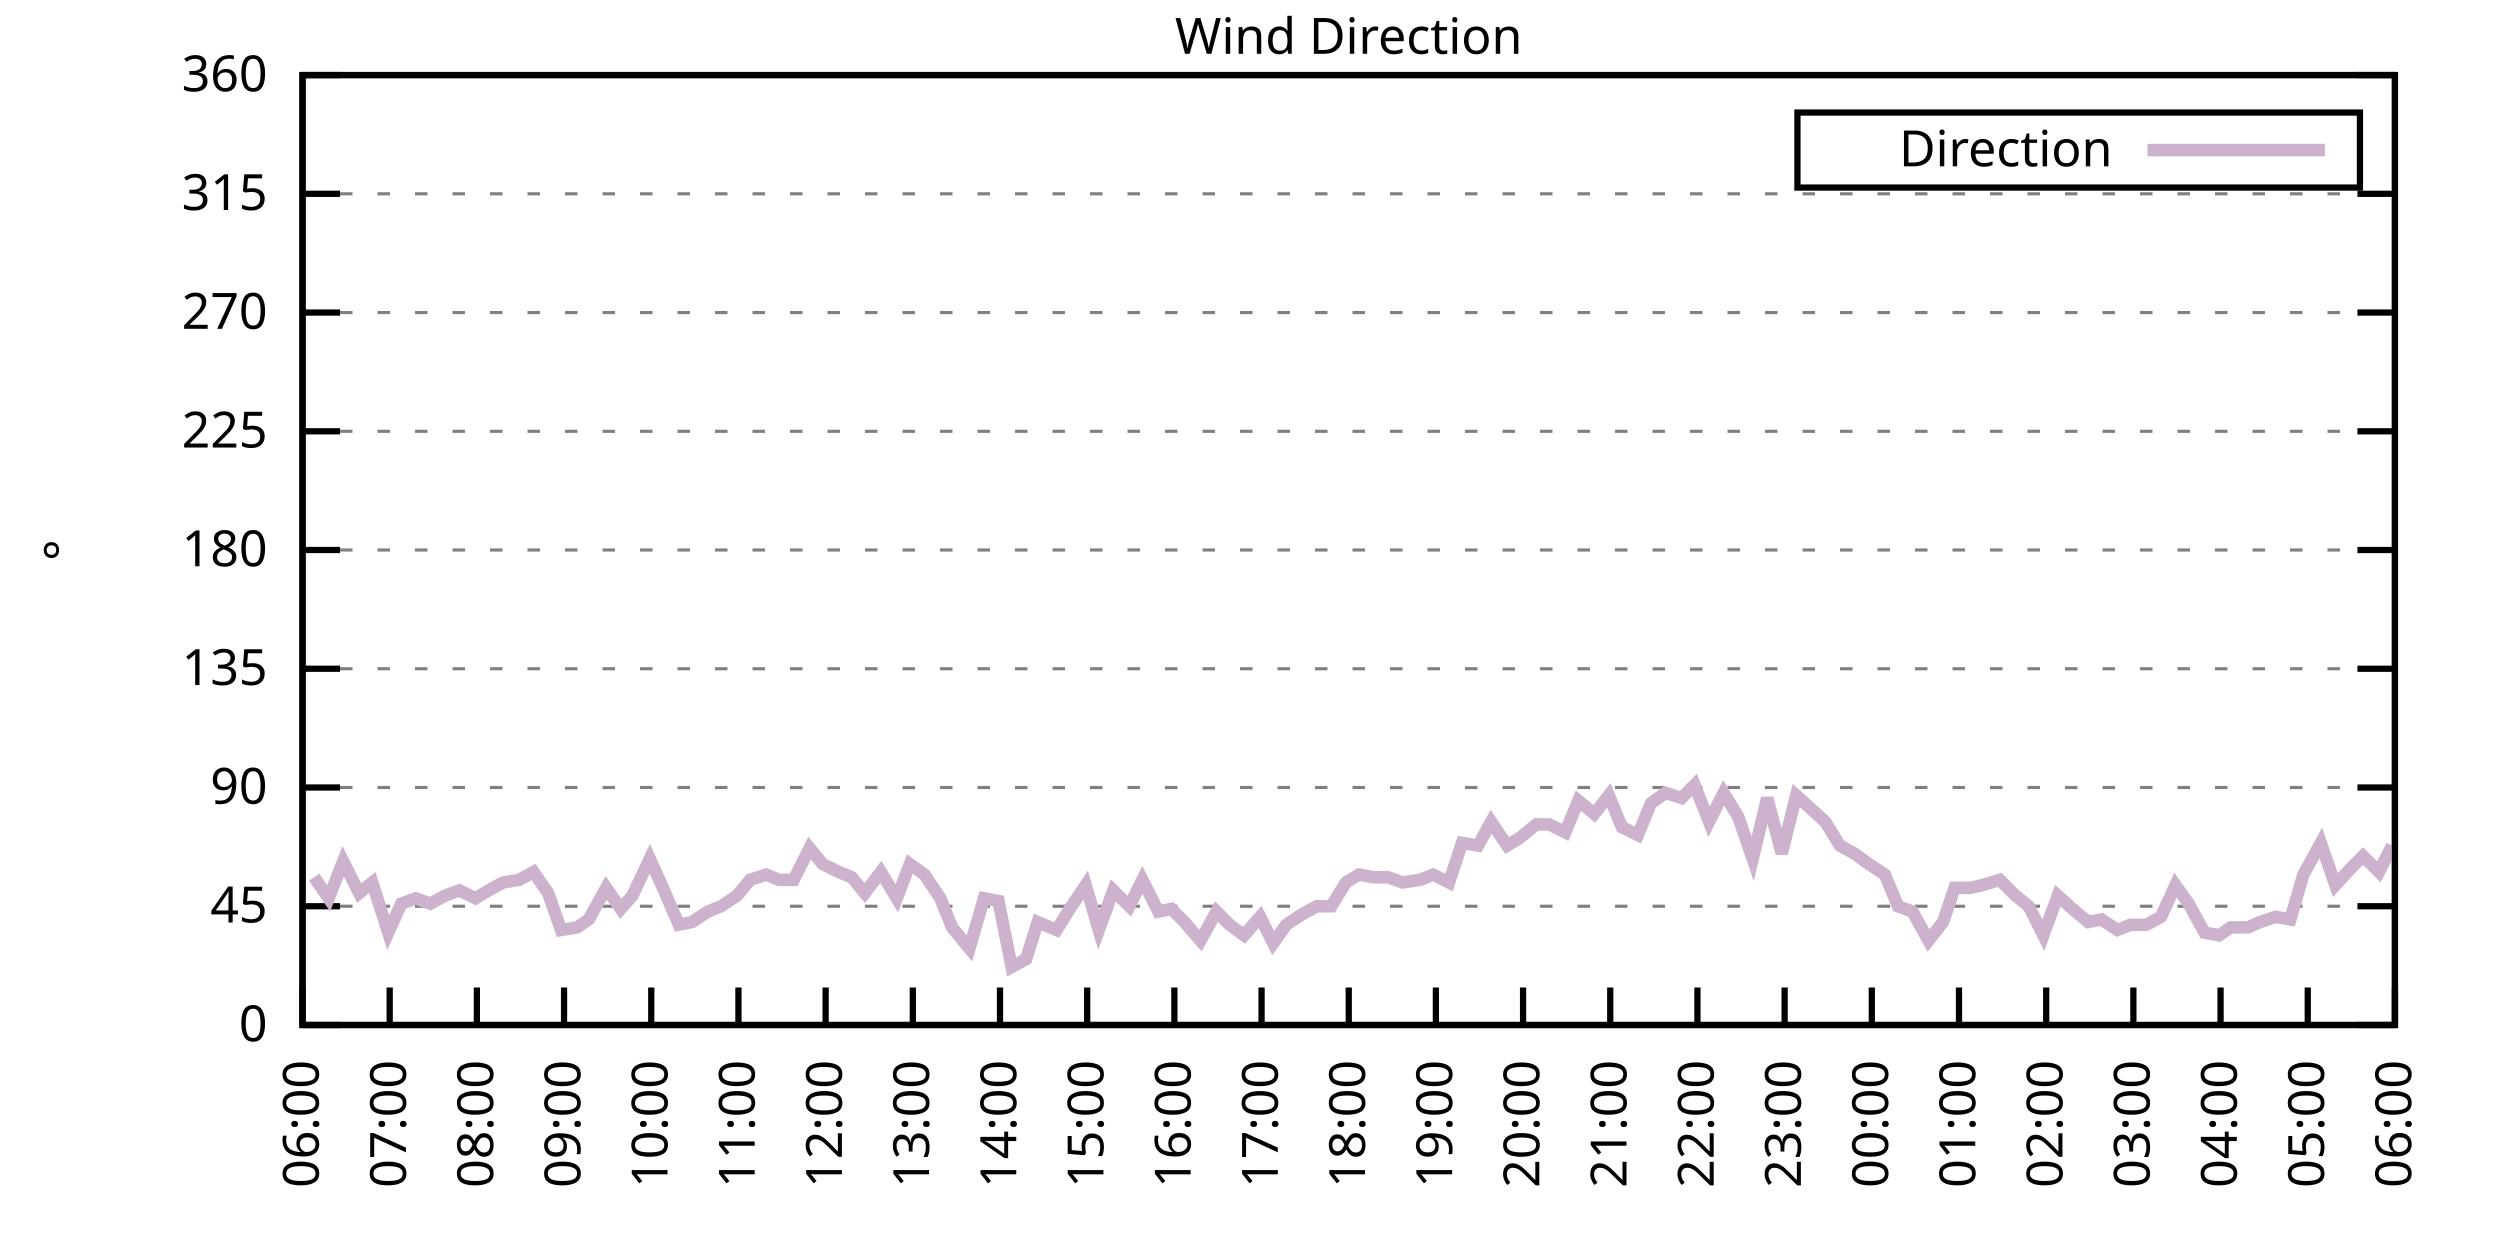
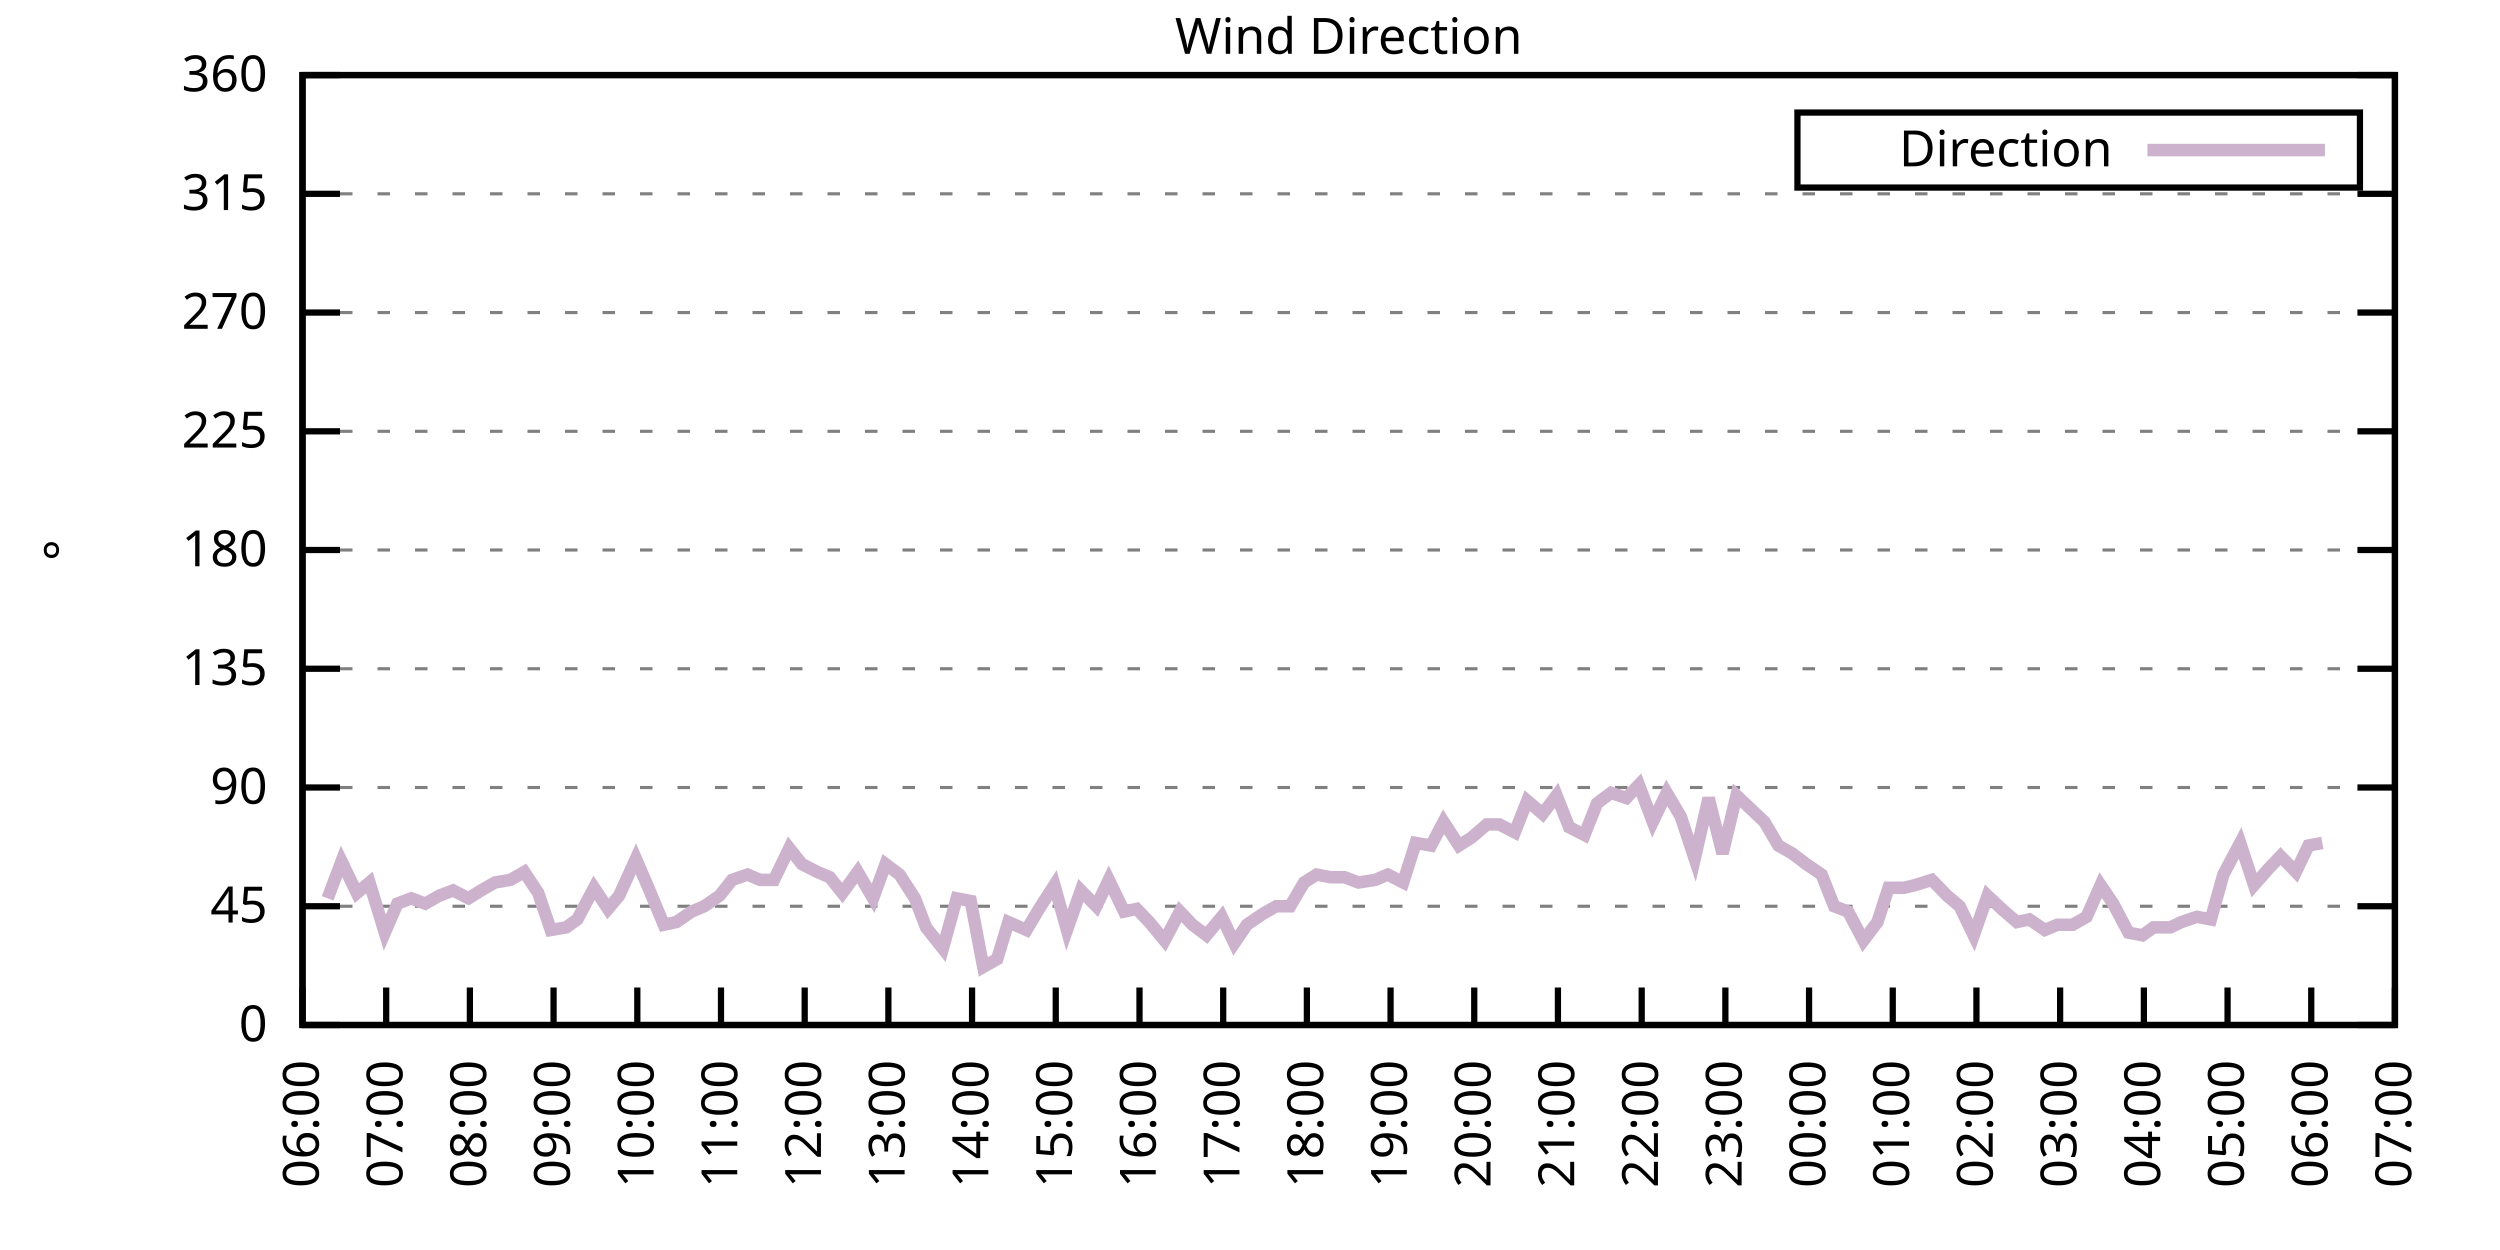
<svg xmlns="http://www.w3.org/2000/svg" xmlns:xlink="http://www.w3.org/1999/xlink" width="400" height="200" viewBox="0 0 400 200">
  <g id="gnuplot_canvas">
    <rect x="0" y="0" width="400" height="200" fill="none" />
    <defs>
      <circle id="gpDot" r="0.5" stroke-width="0.5" stroke="currentColor" />
      <path id="gpPt0" stroke-width="0.333" stroke="currentColor" d="M-1,0 h2 M0,-1 v2" />
      <path id="gpPt1" stroke-width="0.333" stroke="currentColor" d="M-1,-1 L1,1 M1,-1 L-1,1" />
      <path id="gpPt2" stroke-width="0.333" stroke="currentColor" d="M-1,0 L1,0 M0,-1 L0,1 M-1,-1 L1,1 M-1,1 L1,-1" />
      <rect id="gpPt3" stroke-width="0.333" stroke="currentColor" x="-1" y="-1" width="2" height="2" />
      <rect id="gpPt4" stroke-width="0.333" stroke="currentColor" fill="currentColor" x="-1" y="-1" width="2" height="2" />
      <circle id="gpPt5" stroke-width="0.333" stroke="currentColor" cx="0" cy="0" r="1" />
      <use xlink:href="#gpPt5" id="gpPt6" fill="currentColor" stroke="none" />
      <path id="gpPt7" stroke-width="0.333" stroke="currentColor" d="M0,-1.33 L-1.33,0.67 L1.33,0.67 z" />
      <use xlink:href="#gpPt7" id="gpPt8" fill="currentColor" stroke="none" />
      <use xlink:href="#gpPt7" id="gpPt9" stroke="currentColor" transform="rotate(180)" />
      <use xlink:href="#gpPt9" id="gpPt10" fill="currentColor" stroke="none" />
      <use xlink:href="#gpPt3" id="gpPt11" stroke="currentColor" transform="rotate(45)" />
      <use xlink:href="#gpPt11" id="gpPt12" fill="currentColor" stroke="none" />
      <path id="gpPt13" stroke-width="0.333" stroke="currentColor" d="M0,1.330 L1.265,0.411 L0.782,-1.067 L-0.782,-1.076 L-1.265,0.411 z" />
      <use xlink:href="#gpPt13" id="gpPt14" fill="currentColor" stroke="none" />
      <filter id="textbox" filterUnits="objectBoundingBox" x="0" y="0" height="1" width="1">
        <feFlood flood-color="white" flood-opacity="1" result="bgnd" />
        <feComposite in="SourceGraphic" in2="bgnd" operator="atop" />
      </filter>
      <filter id="greybox" filterUnits="objectBoundingBox" x="0" y="0" height="1" width="1">
        <feFlood flood-color="lightgrey" flood-opacity="1" result="grey" />
        <feComposite in="SourceGraphic" in2="grey" operator="atop" />
      </filter>
    </defs>
    <g fill="none" color="white" stroke="currentColor" stroke-width="1.00" stroke-linecap="butt" stroke-linejoin="miter">
</g>
    <g fill="none" color="black" stroke="currentColor" stroke-width="1.00" stroke-linecap="butt" stroke-linejoin="miter">
      <g stroke="none" shape-rendering="crispEdges">
        <polygon fill="rgb(255, 255, 255)" points="48.40,164.00 383.18,164.00 383.18,12.02 48.40,12.02 " />
      </g>
    </g>
    <g fill="none" color="black" stroke="currentColor" stroke-width="1.00" stroke-linecap="butt" stroke-linejoin="miter">
</g>
    <g fill="none" color="black" stroke="black" stroke-width="0.50" stroke-linecap="butt" stroke-linejoin="miter">
</g>
    <g fill="none" color="gray" stroke="currentColor" stroke-width="0.50" stroke-linecap="butt" stroke-linejoin="miter">
      <path stroke="gray" stroke-dasharray="2,4" class="gridline" d="M48.40,164.00 L383.19,164.00  " />
    </g>
    <g fill="none" color="gray" stroke="gray" stroke-width="1.00" stroke-linecap="butt" stroke-linejoin="miter">
</g>
    <g fill="none" color="black" stroke="currentColor" stroke-width="1.00" stroke-linecap="butt" stroke-linejoin="miter">
      <path stroke="black" d="M48.40,164.00 L54.40,164.00 M383.19,164.00 L377.19,164.00  " />
      <g transform="translate(42.80,166.60)" stroke="none" fill="black" font-family="Sans" font-size="8.00" text-anchor="end">
        <text>
          <tspan font-family="Sans"> 0</tspan>
        </text>
      </g>
    </g>
    <g fill="none" color="black" stroke="currentColor" stroke-width="1.00" stroke-linecap="butt" stroke-linejoin="miter">
</g>
    <g fill="none" color="black" stroke="black" stroke-width="0.50" stroke-linecap="butt" stroke-linejoin="miter">
</g>
    <g fill="none" color="gray" stroke="currentColor" stroke-width="0.50" stroke-linecap="butt" stroke-linejoin="miter">
      <path stroke="gray" stroke-dasharray="2,4" class="gridline" d="M48.40,145.00 L383.19,145.00  " />
    </g>
    <g fill="none" color="gray" stroke="gray" stroke-width="1.00" stroke-linecap="butt" stroke-linejoin="miter">
</g>
    <g fill="none" color="black" stroke="currentColor" stroke-width="1.00" stroke-linecap="butt" stroke-linejoin="miter">
      <path stroke="black" d="M48.40,145.00 L54.40,145.00 M383.19,145.00 L377.19,145.00  " />
      <g transform="translate(42.80,147.60)" stroke="none" fill="black" font-family="Sans" font-size="8.00" text-anchor="end">
        <text>
          <tspan font-family="Sans"> 45</tspan>
        </text>
      </g>
    </g>
    <g fill="none" color="black" stroke="currentColor" stroke-width="1.00" stroke-linecap="butt" stroke-linejoin="miter">
</g>
    <g fill="none" color="black" stroke="black" stroke-width="0.50" stroke-linecap="butt" stroke-linejoin="miter">
</g>
    <g fill="none" color="gray" stroke="currentColor" stroke-width="0.50" stroke-linecap="butt" stroke-linejoin="miter">
      <path stroke="gray" stroke-dasharray="2,4" class="gridline" d="M48.40,126.00 L383.19,126.00  " />
    </g>
    <g fill="none" color="gray" stroke="gray" stroke-width="1.00" stroke-linecap="butt" stroke-linejoin="miter">
</g>
    <g fill="none" color="black" stroke="currentColor" stroke-width="1.00" stroke-linecap="butt" stroke-linejoin="miter">
      <path stroke="black" d="M48.40,126.00 L54.40,126.00 M383.19,126.00 L377.19,126.00  " />
      <g transform="translate(42.80,128.60)" stroke="none" fill="black" font-family="Sans" font-size="8.00" text-anchor="end">
        <text>
          <tspan font-family="Sans"> 90</tspan>
        </text>
      </g>
    </g>
    <g fill="none" color="black" stroke="currentColor" stroke-width="1.00" stroke-linecap="butt" stroke-linejoin="miter">
</g>
    <g fill="none" color="black" stroke="black" stroke-width="0.50" stroke-linecap="butt" stroke-linejoin="miter">
</g>
    <g fill="none" color="gray" stroke="currentColor" stroke-width="0.50" stroke-linecap="butt" stroke-linejoin="miter">
      <path stroke="gray" stroke-dasharray="2,4" class="gridline" d="M48.40,107.00 L383.19,107.00  " />
    </g>
    <g fill="none" color="gray" stroke="gray" stroke-width="1.00" stroke-linecap="butt" stroke-linejoin="miter">
</g>
    <g fill="none" color="black" stroke="currentColor" stroke-width="1.00" stroke-linecap="butt" stroke-linejoin="miter">
      <path stroke="black" d="M48.40,107.00 L54.40,107.00 M383.19,107.00 L377.19,107.00  " />
      <g transform="translate(42.80,109.60)" stroke="none" fill="black" font-family="Sans" font-size="8.00" text-anchor="end">
        <text>
          <tspan font-family="Sans"> 135</tspan>
        </text>
      </g>
    </g>
    <g fill="none" color="black" stroke="currentColor" stroke-width="1.00" stroke-linecap="butt" stroke-linejoin="miter">
</g>
    <g fill="none" color="black" stroke="black" stroke-width="0.50" stroke-linecap="butt" stroke-linejoin="miter">
</g>
    <g fill="none" color="gray" stroke="currentColor" stroke-width="0.50" stroke-linecap="butt" stroke-linejoin="miter">
      <path stroke="gray" stroke-dasharray="2,4" class="gridline" d="M48.40,88.00 L383.19,88.00  " />
    </g>
    <g fill="none" color="gray" stroke="gray" stroke-width="1.00" stroke-linecap="butt" stroke-linejoin="miter">
</g>
    <g fill="none" color="black" stroke="currentColor" stroke-width="1.00" stroke-linecap="butt" stroke-linejoin="miter">
      <path stroke="black" d="M48.40,88.00 L54.40,88.00 M383.19,88.00 L377.19,88.00  " />
      <g transform="translate(42.80,90.60)" stroke="none" fill="black" font-family="Sans" font-size="8.00" text-anchor="end">
        <text>
          <tspan font-family="Sans"> 180</tspan>
        </text>
      </g>
    </g>
    <g fill="none" color="black" stroke="currentColor" stroke-width="1.00" stroke-linecap="butt" stroke-linejoin="miter">
</g>
    <g fill="none" color="black" stroke="black" stroke-width="0.50" stroke-linecap="butt" stroke-linejoin="miter">
</g>
    <g fill="none" color="gray" stroke="currentColor" stroke-width="0.50" stroke-linecap="butt" stroke-linejoin="miter">
      <path stroke="gray" stroke-dasharray="2,4" class="gridline" d="M48.40,69.01 L383.19,69.01  " />
    </g>
    <g fill="none" color="gray" stroke="gray" stroke-width="1.00" stroke-linecap="butt" stroke-linejoin="miter">
</g>
    <g fill="none" color="black" stroke="currentColor" stroke-width="1.00" stroke-linecap="butt" stroke-linejoin="miter">
      <path stroke="black" d="M48.40,69.01 L54.40,69.01 M383.19,69.01 L377.19,69.01  " />
      <g transform="translate(42.80,71.61)" stroke="none" fill="black" font-family="Sans" font-size="8.00" text-anchor="end">
        <text>
          <tspan font-family="Sans"> 225</tspan>
        </text>
      </g>
    </g>
    <g fill="none" color="black" stroke="currentColor" stroke-width="1.00" stroke-linecap="butt" stroke-linejoin="miter">
</g>
    <g fill="none" color="black" stroke="black" stroke-width="0.50" stroke-linecap="butt" stroke-linejoin="miter">
</g>
    <g fill="none" color="gray" stroke="currentColor" stroke-width="0.50" stroke-linecap="butt" stroke-linejoin="miter">
      <path stroke="gray" stroke-dasharray="2,4" class="gridline" d="M48.40,50.01 L383.19,50.01  " />
    </g>
    <g fill="none" color="gray" stroke="gray" stroke-width="1.00" stroke-linecap="butt" stroke-linejoin="miter">
</g>
    <g fill="none" color="black" stroke="currentColor" stroke-width="1.00" stroke-linecap="butt" stroke-linejoin="miter">
      <path stroke="black" d="M48.40,50.01 L54.40,50.01 M383.19,50.01 L377.19,50.01  " />
      <g transform="translate(42.80,52.61)" stroke="none" fill="black" font-family="Sans" font-size="8.00" text-anchor="end">
        <text>
          <tspan font-family="Sans"> 270</tspan>
        </text>
      </g>
    </g>
    <g fill="none" color="black" stroke="currentColor" stroke-width="1.00" stroke-linecap="butt" stroke-linejoin="miter">
</g>
    <g fill="none" color="black" stroke="black" stroke-width="0.50" stroke-linecap="butt" stroke-linejoin="miter">
</g>
    <g fill="none" color="gray" stroke="currentColor" stroke-width="0.50" stroke-linecap="butt" stroke-linejoin="miter">
      <path stroke="gray" stroke-dasharray="2,4" class="gridline" d="M48.40,31.01 L383.19,31.01  " />
    </g>
    <g fill="none" color="gray" stroke="gray" stroke-width="1.00" stroke-linecap="butt" stroke-linejoin="miter">
</g>
    <g fill="none" color="black" stroke="currentColor" stroke-width="1.00" stroke-linecap="butt" stroke-linejoin="miter">
      <path stroke="black" d="M48.40,31.01 L54.40,31.01 M383.19,31.01 L377.19,31.01  " />
      <g transform="translate(42.80,33.61)" stroke="none" fill="black" font-family="Sans" font-size="8.00" text-anchor="end">
        <text>
          <tspan font-family="Sans"> 315</tspan>
        </text>
      </g>
    </g>
    <g fill="none" color="black" stroke="currentColor" stroke-width="1.00" stroke-linecap="butt" stroke-linejoin="miter">
</g>
    <g fill="none" color="black" stroke="black" stroke-width="0.50" stroke-linecap="butt" stroke-linejoin="miter">
</g>
    <g fill="none" color="gray" stroke="currentColor" stroke-width="0.50" stroke-linecap="butt" stroke-linejoin="miter">
      <path stroke="gray" stroke-dasharray="2,4" class="gridline" d="M48.40,12.01 L383.19,12.01  " />
    </g>
    <g fill="none" color="gray" stroke="gray" stroke-width="1.00" stroke-linecap="butt" stroke-linejoin="miter">
</g>
    <g fill="none" color="black" stroke="currentColor" stroke-width="1.00" stroke-linecap="butt" stroke-linejoin="miter">
      <path stroke="black" d="M48.40,12.01 L54.40,12.01 M383.19,12.01 L377.19,12.01  " />
      <g transform="translate(42.80,14.61)" stroke="none" fill="black" font-family="Sans" font-size="8.00" text-anchor="end">
        <text>
          <tspan font-family="Sans"> 360</tspan>
        </text>
      </g>
    </g>
    <g fill="none" color="black" stroke="currentColor" stroke-width="1.00" stroke-linecap="butt" stroke-linejoin="miter">
      <path stroke="black" d="M48.40,164.00 L48.40,158.00  " />
      <g transform="translate(51.00,169.60) rotate(270.00)" stroke="none" fill="black" font-family="Sans" font-size="8.00" text-anchor="end">
        <text>
          <tspan font-family="Sans">06:00</tspan>
        </text>
      </g>
    </g>
    <g fill="none" color="black" stroke="currentColor" stroke-width="1.00" stroke-linecap="butt" stroke-linejoin="miter">
-       <path stroke="black" d="M62.35,164.00 L62.35,158.00  " />
-       <g transform="translate(64.95,169.60) rotate(270.00)" stroke="none" fill="black" font-family="Sans" font-size="8.00" text-anchor="end">
+       <path stroke="black" d="M61.79,164.00 L61.79,158.00  " />
+       <g transform="translate(64.39,169.60) rotate(270.00)" stroke="none" fill="black" font-family="Sans" font-size="8.00" text-anchor="end">
        <text>
          <tspan font-family="Sans">07:00</tspan>
        </text>
      </g>
    </g>
    <g fill="none" color="black" stroke="currentColor" stroke-width="1.00" stroke-linecap="butt" stroke-linejoin="miter">
-       <path stroke="black" d="M76.30,164.00 L76.30,158.00  " />
-       <g transform="translate(78.90,169.60) rotate(270.00)" stroke="none" fill="black" font-family="Sans" font-size="8.00" text-anchor="end">
+       <path stroke="black" d="M75.18,164.00 L75.18,158.00  " />
+       <g transform="translate(77.78,169.60) rotate(270.00)" stroke="none" fill="black" font-family="Sans" font-size="8.00" text-anchor="end">
        <text>
          <tspan font-family="Sans">08:00</tspan>
        </text>
      </g>
    </g>
    <g fill="none" color="black" stroke="currentColor" stroke-width="1.00" stroke-linecap="butt" stroke-linejoin="miter">
-       <path stroke="black" d="M90.25,164.00 L90.25,158.00  " />
-       <g transform="translate(92.85,169.60) rotate(270.00)" stroke="none" fill="black" font-family="Sans" font-size="8.00" text-anchor="end">
+       <path stroke="black" d="M88.57,164.00 L88.57,158.00  " />
+       <g transform="translate(91.17,169.60) rotate(270.00)" stroke="none" fill="black" font-family="Sans" font-size="8.00" text-anchor="end">
        <text>
          <tspan font-family="Sans">09:00</tspan>
        </text>
      </g>
    </g>
    <g fill="none" color="black" stroke="currentColor" stroke-width="1.00" stroke-linecap="butt" stroke-linejoin="miter">
-       <path stroke="black" d="M104.20,164.00 L104.20,158.00  " />
-       <g transform="translate(106.80,169.60) rotate(270.00)" stroke="none" fill="black" font-family="Sans" font-size="8.00" text-anchor="end">
+       <path stroke="black" d="M101.97,164.00 L101.97,158.00  " />
+       <g transform="translate(104.57,169.60) rotate(270.00)" stroke="none" fill="black" font-family="Sans" font-size="8.00" text-anchor="end">
        <text>
          <tspan font-family="Sans">10:00</tspan>
        </text>
      </g>
    </g>
    <g fill="none" color="black" stroke="currentColor" stroke-width="1.00" stroke-linecap="butt" stroke-linejoin="miter">
-       <path stroke="black" d="M118.15,164.00 L118.15,158.00  " />
-       <g transform="translate(120.75,169.60) rotate(270.00)" stroke="none" fill="black" font-family="Sans" font-size="8.00" text-anchor="end">
+       <path stroke="black" d="M115.36,164.00 L115.36,158.00  " />
+       <g transform="translate(117.96,169.60) rotate(270.00)" stroke="none" fill="black" font-family="Sans" font-size="8.00" text-anchor="end">
        <text>
          <tspan font-family="Sans">11:00</tspan>
        </text>
      </g>
    </g>
    <g fill="none" color="black" stroke="currentColor" stroke-width="1.00" stroke-linecap="butt" stroke-linejoin="miter">
-       <path stroke="black" d="M132.10,164.00 L132.10,158.00  " />
-       <g transform="translate(134.70,169.60) rotate(270.00)" stroke="none" fill="black" font-family="Sans" font-size="8.00" text-anchor="end">
+       <path stroke="black" d="M128.75,164.00 L128.75,158.00  " />
+       <g transform="translate(131.35,169.60) rotate(270.00)" stroke="none" fill="black" font-family="Sans" font-size="8.00" text-anchor="end">
        <text>
          <tspan font-family="Sans">12:00</tspan>
        </text>
      </g>
    </g>
    <g fill="none" color="black" stroke="currentColor" stroke-width="1.00" stroke-linecap="butt" stroke-linejoin="miter">
-       <path stroke="black" d="M146.05,164.00 L146.05,158.00  " />
-       <g transform="translate(148.65,169.60) rotate(270.00)" stroke="none" fill="black" font-family="Sans" font-size="8.00" text-anchor="end">
+       <path stroke="black" d="M142.14,164.00 L142.14,158.00  " />
+       <g transform="translate(144.74,169.60) rotate(270.00)" stroke="none" fill="black" font-family="Sans" font-size="8.00" text-anchor="end">
        <text>
          <tspan font-family="Sans">13:00</tspan>
        </text>
      </g>
    </g>
    <g fill="none" color="black" stroke="currentColor" stroke-width="1.00" stroke-linecap="butt" stroke-linejoin="miter">
-       <path stroke="black" d="M160.00,164.00 L160.00,158.00  " />
-       <g transform="translate(162.60,169.60) rotate(270.00)" stroke="none" fill="black" font-family="Sans" font-size="8.00" text-anchor="end">
+       <path stroke="black" d="M155.53,164.00 L155.53,158.00  " />
+       <g transform="translate(158.13,169.60) rotate(270.00)" stroke="none" fill="black" font-family="Sans" font-size="8.00" text-anchor="end">
        <text>
          <tspan font-family="Sans">14:00</tspan>
        </text>
      </g>
    </g>
    <g fill="none" color="black" stroke="currentColor" stroke-width="1.00" stroke-linecap="butt" stroke-linejoin="miter">
-       <path stroke="black" d="M173.95,164.00 L173.95,158.00  " />
-       <g transform="translate(176.55,169.60) rotate(270.00)" stroke="none" fill="black" font-family="Sans" font-size="8.00" text-anchor="end">
+       <path stroke="black" d="M168.92,164.00 L168.92,158.00  " />
+       <g transform="translate(171.52,169.60) rotate(270.00)" stroke="none" fill="black" font-family="Sans" font-size="8.00" text-anchor="end">
        <text>
          <tspan font-family="Sans">15:00</tspan>
        </text>
      </g>
    </g>
    <g fill="none" color="black" stroke="currentColor" stroke-width="1.00" stroke-linecap="butt" stroke-linejoin="miter">
-       <path stroke="black" d="M187.90,164.00 L187.90,158.00  " />
-       <g transform="translate(190.50,169.60) rotate(270.00)" stroke="none" fill="black" font-family="Sans" font-size="8.00" text-anchor="end">
+       <path stroke="black" d="M182.32,164.00 L182.32,158.00  " />
+       <g transform="translate(184.92,169.60) rotate(270.00)" stroke="none" fill="black" font-family="Sans" font-size="8.00" text-anchor="end">
        <text>
          <tspan font-family="Sans">16:00</tspan>
        </text>
      </g>
    </g>
    <g fill="none" color="black" stroke="currentColor" stroke-width="1.00" stroke-linecap="butt" stroke-linejoin="miter">
-       <path stroke="black" d="M201.85,164.00 L201.85,158.00  " />
-       <g transform="translate(204.45,169.60) rotate(270.00)" stroke="none" fill="black" font-family="Sans" font-size="8.00" text-anchor="end">
+       <path stroke="black" d="M195.71,164.00 L195.71,158.00  " />
+       <g transform="translate(198.31,169.60) rotate(270.00)" stroke="none" fill="black" font-family="Sans" font-size="8.00" text-anchor="end">
        <text>
          <tspan font-family="Sans">17:00</tspan>
        </text>
      </g>
    </g>
    <g fill="none" color="black" stroke="currentColor" stroke-width="1.00" stroke-linecap="butt" stroke-linejoin="miter">
-       <path stroke="black" d="M215.80,164.00 L215.80,158.00  " />
-       <g transform="translate(218.40,169.60) rotate(270.00)" stroke="none" fill="black" font-family="Sans" font-size="8.00" text-anchor="end">
+       <path stroke="black" d="M209.10,164.00 L209.10,158.00  " />
+       <g transform="translate(211.70,169.60) rotate(270.00)" stroke="none" fill="black" font-family="Sans" font-size="8.00" text-anchor="end">
        <text>
          <tspan font-family="Sans">18:00</tspan>
        </text>
      </g>
    </g>
    <g fill="none" color="black" stroke="currentColor" stroke-width="1.00" stroke-linecap="butt" stroke-linejoin="miter">
-       <path stroke="black" d="M229.74,164.00 L229.74,158.00  " />
-       <g transform="translate(232.34,169.60) rotate(270.00)" stroke="none" fill="black" font-family="Sans" font-size="8.00" text-anchor="end">
+       <path stroke="black" d="M222.49,164.00 L222.49,158.00  " />
+       <g transform="translate(225.09,169.60) rotate(270.00)" stroke="none" fill="black" font-family="Sans" font-size="8.00" text-anchor="end">
        <text>
          <tspan font-family="Sans">19:00</tspan>
        </text>
      </g>
    </g>
    <g fill="none" color="black" stroke="currentColor" stroke-width="1.00" stroke-linecap="butt" stroke-linejoin="miter">
-       <path stroke="black" d="M243.69,164.00 L243.69,158.00  " />
-       <g transform="translate(246.29,169.60) rotate(270.00)" stroke="none" fill="black" font-family="Sans" font-size="8.00" text-anchor="end">
+       <path stroke="black" d="M235.88,164.00 L235.88,158.00  " />
+       <g transform="translate(238.48,169.60) rotate(270.00)" stroke="none" fill="black" font-family="Sans" font-size="8.00" text-anchor="end">
        <text>
          <tspan font-family="Sans">20:00</tspan>
        </text>
      </g>
    </g>
    <g fill="none" color="black" stroke="currentColor" stroke-width="1.00" stroke-linecap="butt" stroke-linejoin="miter">
-       <path stroke="black" d="M257.64,164.00 L257.64,158.00  " />
-       <g transform="translate(260.24,169.60) rotate(270.00)" stroke="none" fill="black" font-family="Sans" font-size="8.00" text-anchor="end">
+       <path stroke="black" d="M249.27,164.00 L249.27,158.00  " />
+       <g transform="translate(251.87,169.60) rotate(270.00)" stroke="none" fill="black" font-family="Sans" font-size="8.00" text-anchor="end">
        <text>
          <tspan font-family="Sans">21:00</tspan>
        </text>
      </g>
    </g>
    <g fill="none" color="black" stroke="currentColor" stroke-width="1.00" stroke-linecap="butt" stroke-linejoin="miter">
-       <path stroke="black" d="M271.59,164.00 L271.59,158.00  " />
-       <g transform="translate(274.19,169.60) rotate(270.00)" stroke="none" fill="black" font-family="Sans" font-size="8.00" text-anchor="end">
+       <path stroke="black" d="M262.67,164.00 L262.67,158.00  " />
+       <g transform="translate(265.27,169.60) rotate(270.00)" stroke="none" fill="black" font-family="Sans" font-size="8.00" text-anchor="end">
        <text>
          <tspan font-family="Sans">22:00</tspan>
        </text>
      </g>
    </g>
    <g fill="none" color="black" stroke="currentColor" stroke-width="1.00" stroke-linecap="butt" stroke-linejoin="miter">
-       <path stroke="black" d="M285.54,164.00 L285.54,158.00  " />
-       <g transform="translate(288.14,169.60) rotate(270.00)" stroke="none" fill="black" font-family="Sans" font-size="8.00" text-anchor="end">
+       <path stroke="black" d="M276.06,164.00 L276.06,158.00  " />
+       <g transform="translate(278.66,169.60) rotate(270.00)" stroke="none" fill="black" font-family="Sans" font-size="8.00" text-anchor="end">
        <text>
          <tspan font-family="Sans">23:00</tspan>
        </text>
      </g>
    </g>
    <g fill="none" color="black" stroke="currentColor" stroke-width="1.00" stroke-linecap="butt" stroke-linejoin="miter">
-       <path stroke="black" d="M299.49,164.00 L299.49,158.00  " />
-       <g transform="translate(302.09,169.60) rotate(270.00)" stroke="none" fill="black" font-family="Sans" font-size="8.00" text-anchor="end">
+       <path stroke="black" d="M289.45,164.00 L289.45,158.00  " />
+       <g transform="translate(292.05,169.60) rotate(270.00)" stroke="none" fill="black" font-family="Sans" font-size="8.00" text-anchor="end">
        <text>
          <tspan font-family="Sans">00:00</tspan>
        </text>
      </g>
    </g>
    <g fill="none" color="black" stroke="currentColor" stroke-width="1.00" stroke-linecap="butt" stroke-linejoin="miter">
-       <path stroke="black" d="M313.44,164.00 L313.44,158.00  " />
-       <g transform="translate(316.04,169.60) rotate(270.00)" stroke="none" fill="black" font-family="Sans" font-size="8.00" text-anchor="end">
+       <path stroke="black" d="M302.84,164.00 L302.84,158.00  " />
+       <g transform="translate(305.44,169.60) rotate(270.00)" stroke="none" fill="black" font-family="Sans" font-size="8.00" text-anchor="end">
        <text>
          <tspan font-family="Sans">01:00</tspan>
        </text>
      </g>
    </g>
    <g fill="none" color="black" stroke="currentColor" stroke-width="1.00" stroke-linecap="butt" stroke-linejoin="miter">
-       <path stroke="black" d="M327.39,164.00 L327.39,158.00  " />
-       <g transform="translate(329.99,169.60) rotate(270.00)" stroke="none" fill="black" font-family="Sans" font-size="8.00" text-anchor="end">
+       <path stroke="black" d="M316.23,164.00 L316.23,158.00  " />
+       <g transform="translate(318.83,169.60) rotate(270.00)" stroke="none" fill="black" font-family="Sans" font-size="8.00" text-anchor="end">
        <text>
          <tspan font-family="Sans">02:00</tspan>
        </text>
      </g>
    </g>
    <g fill="none" color="black" stroke="currentColor" stroke-width="1.00" stroke-linecap="butt" stroke-linejoin="miter">
-       <path stroke="black" d="M341.34,164.00 L341.34,158.00  " />
-       <g transform="translate(343.94,169.60) rotate(270.00)" stroke="none" fill="black" font-family="Sans" font-size="8.00" text-anchor="end">
+       <path stroke="black" d="M329.62,164.00 L329.62,158.00  " />
+       <g transform="translate(332.22,169.60) rotate(270.00)" stroke="none" fill="black" font-family="Sans" font-size="8.00" text-anchor="end">
        <text>
          <tspan font-family="Sans">03:00</tspan>
        </text>
      </g>
    </g>
    <g fill="none" color="black" stroke="currentColor" stroke-width="1.00" stroke-linecap="butt" stroke-linejoin="miter">
-       <path stroke="black" d="M355.29,164.00 L355.29,158.00  " />
-       <g transform="translate(357.89,169.60) rotate(270.00)" stroke="none" fill="black" font-family="Sans" font-size="8.00" text-anchor="end">
+       <path stroke="black" d="M343.02,164.00 L343.02,158.00  " />
+       <g transform="translate(345.62,169.60) rotate(270.00)" stroke="none" fill="black" font-family="Sans" font-size="8.00" text-anchor="end">
        <text>
          <tspan font-family="Sans">04:00</tspan>
        </text>
      </g>
    </g>
    <g fill="none" color="black" stroke="currentColor" stroke-width="1.00" stroke-linecap="butt" stroke-linejoin="miter">
-       <path stroke="black" d="M369.24,164.00 L369.24,158.00  " />
-       <g transform="translate(371.84,169.60) rotate(270.00)" stroke="none" fill="black" font-family="Sans" font-size="8.00" text-anchor="end">
+       <path stroke="black" d="M356.41,164.00 L356.41,158.00  " />
+       <g transform="translate(359.01,169.60) rotate(270.00)" stroke="none" fill="black" font-family="Sans" font-size="8.00" text-anchor="end">
        <text>
          <tspan font-family="Sans">05:00</tspan>
+         </text>
+       </g>
+     </g>
+     <g fill="none" color="black" stroke="currentColor" stroke-width="1.00" stroke-linecap="butt" stroke-linejoin="miter">
+       <path stroke="black" d="M369.80,164.00 L369.80,158.00  " />
+       <g transform="translate(372.40,169.60) rotate(270.00)" stroke="none" fill="black" font-family="Sans" font-size="8.00" text-anchor="end">
+         <text>
+           <tspan font-family="Sans">06:00</tspan>
        </text>
      </g>
    </g>
    <g fill="none" color="black" stroke="currentColor" stroke-width="1.00" stroke-linecap="butt" stroke-linejoin="miter">
      <path stroke="black" d="M383.19,164.00 L383.19,158.00  " />
      <g transform="translate(385.79,169.60) rotate(270.00)" stroke="none" fill="black" font-family="Sans" font-size="8.00" text-anchor="end">
        <text>
-           <tspan font-family="Sans">06:00</tspan>
+           <tspan font-family="Sans">07:00</tspan>
        </text>
      </g>
    </g>
    <g fill="none" color="black" stroke="currentColor" stroke-width="1.00" stroke-linecap="butt" stroke-linejoin="miter">
</g>
    <g fill="none" color="black" stroke="currentColor" stroke-width="1.00" stroke-linecap="butt" stroke-linejoin="miter">
      <path stroke="black" d="M48.40,12.01 L48.40,164.00 L383.19,164.00 L383.19,12.01 L48.40,12.01 Z  " />
    </g>
    <g fill="none" color="black" stroke="currentColor" stroke-width="1.00" stroke-linecap="butt" stroke-linejoin="miter">
</g>
    <g fill="none" color="black" stroke="currentColor" stroke-width="1.00" stroke-linecap="butt" stroke-linejoin="miter">
      <path stroke="black" d="M287.59,30.01 L287.59,18.01 L377.59,18.01 L377.59,30.01 L287.59,30.01 Z  " />
    </g>
    <g id="Wind_direction_plot_1">
      <g fill="none" color="white" stroke="black" stroke-width="2.00" stroke-linecap="butt" stroke-linejoin="miter">
</g>
      <g fill="none" color="black" stroke="currentColor" stroke-width="2.00" stroke-linecap="butt" stroke-linejoin="miter">
        <g transform="translate(337.99,26.61)" stroke="none" fill="black" font-family="Sans" font-size="8.00" text-anchor="end">
          <text>
            <tspan font-family="Sans">Direction</tspan>
          </text>
        </g>
      </g>
      <g fill="none" color="black" stroke="currentColor" stroke-width="2.00" stroke-linecap="butt" stroke-linejoin="miter">
-         <path stroke="rgb(204, 178, 204)" d="M343.59,24.01 L371.99,24.01 M50.26,140.36 L52.58,143.73 L54.91,137.82 L57.47,142.89 L59.56,141.20 L62.12,149.22   L64.21,144.58 L66.53,143.73 L68.86,144.58 L71.18,143.31 L73.51,142.47 L76.07,143.73 L78.16,142.47 L80.48,141.20   L83.04,140.78 L85.37,139.51 L87.69,142.89 L89.78,148.80 L92.34,148.38 L94.20,147.11 L96.99,142.05 L99.32,145.42   L101.18,143.31 L103.97,137.40 L106.06,142.05 L108.62,147.96 L110.71,147.53 L113.27,145.85 L115.36,145.00 L117.92,143.31   L120.01,140.78 L122.57,139.93 L124.66,140.78 L126.98,140.78 L129.54,135.71 L131.63,138.25 L134.19,139.51 L136.28,140.36   L138.37,142.89 L140.93,139.51 L143.49,143.73 L145.58,138.25 L147.91,139.93 L150.46,143.73 L152.32,148.38 L155.11,151.76   L157.44,143.73 L159.76,144.16 L161.86,154.71 L164.18,153.45 L166.04,147.53 L169.06,148.80 L171.16,145.42 L173.71,141.62   L175.81,148.80 L178.13,142.47 L180.69,145.00 L182.78,140.78 L185.34,145.85 L187.43,145.42 L189.52,147.53 L192.08,150.49   L194.64,145.85 L196.73,147.96 L199.06,149.65 L201.61,146.69 L203.71,150.91 L205.80,147.96 L208.36,146.27 L210.68,145.00   L213.01,145.00 L215.33,141.20 L217.42,139.93 L219.75,140.36 L222.07,140.36 L224.40,141.20 L227.19,140.78 L229.28,139.93   L231.84,141.20 L233.93,134.87 L236.49,135.29 L238.58,131.49 L241.14,135.29 L243.23,134.02 L245.79,131.91 L247.88,131.91   L250.44,133.18 L252.53,128.11 L255.09,130.22 L257.41,127.27 L259.50,132.34 L262.06,133.60 L264.15,128.54 L266.48,126.85   L269.04,127.69 L271.13,125.58 L273.45,131.49 L275.78,126.85 L278.10,130.65 L280.43,137.40 L282.75,127.69 L285.08,136.56   L287.40,127.27 L289.73,129.38 L292.05,131.49 L294.38,135.29 L296.70,136.56 L299.03,138.25 L301.58,139.93 L303.68,145.00   L306.00,145.85 L308.56,150.49 L310.88,147.53 L312.74,142.05 L315.30,142.05 L317.16,141.62 L319.95,140.78 L322.51,143.31   L324.60,145.00 L326.93,149.65 L329.25,143.31 L331.58,145.42 L334.13,147.53 L336.23,147.11 L338.78,148.80 L340.88,147.96   L343.43,147.96 L345.76,146.69 L348.08,141.62 L350.18,144.58 L352.73,149.22 L355.06,149.65 L356.92,148.38 L359.71,148.38   L361.57,147.53 L364.13,146.69 L366.45,147.11 L368.54,139.93 L371.33,134.87 L373.66,141.62 L375.98,139.09 L378.08,136.98   L380.63,139.51 L382.73,135.29  " />
+         <path stroke="rgb(204, 178, 204)" d="M343.59,24.01 L371.99,24.01 M52.42,143.73 L54.65,137.82 L57.10,142.89 L59.11,141.20 L61.57,149.22 L63.58,144.58   L65.81,143.73 L68.04,144.58 L70.27,143.31 L72.50,142.47 L74.96,143.73 L76.97,142.47 L79.20,141.20 L81.66,140.78   L83.89,139.51 L86.12,142.89 L88.13,148.80 L90.58,148.38 L92.37,147.11 L95.05,142.05 L97.28,145.42 L99.06,143.31   L101.74,137.40 L103.75,142.05 L106.21,147.96 L108.22,147.53 L110.67,145.85 L112.68,145.00 L115.13,143.31 L117.14,140.78   L119.60,139.93 L121.61,140.78 L123.84,140.78 L126.29,135.71 L128.30,138.25 L130.76,139.51 L132.77,140.36 L134.78,142.89   L137.23,139.51 L139.69,143.73 L141.69,138.25 L143.93,139.93 L146.38,143.73 L148.17,148.38 L150.85,151.76 L153.08,143.73   L155.31,144.16 L157.32,154.71 L159.55,153.45 L161.34,147.53 L164.24,148.80 L166.25,145.42 L168.70,141.62 L170.71,148.80   L172.94,142.47 L175.40,145.00 L177.41,140.78 L179.86,145.85 L181.87,145.42 L183.88,147.53 L186.33,150.49 L188.79,145.85   L190.80,147.96 L193.03,149.65 L195.48,146.69 L197.49,150.91 L199.50,147.96 L201.96,146.27 L204.19,145.00 L206.42,145.00   L208.65,141.20 L210.66,139.93 L212.89,140.36 L215.13,140.36 L217.36,141.20 L220.04,140.78 L222.04,139.93 L224.50,141.20   L226.51,134.87 L228.96,135.29 L230.97,131.49 L233.43,135.29 L235.44,134.02 L237.89,131.91 L239.90,131.91 L242.36,133.18   L244.36,128.11 L246.82,130.22 L249.05,127.27 L251.06,132.34 L253.51,133.60 L255.52,128.54 L257.76,126.85 L260.21,127.69   L262.22,125.58 L264.45,131.49 L266.68,126.85 L268.92,130.65 L271.15,137.40 L273.38,127.69 L275.61,136.56 L277.84,127.27   L280.07,129.38 L282.31,131.49 L284.54,135.29 L286.77,136.56 L289.00,138.25 L291.46,139.93 L293.47,145.00 L295.70,145.85   L298.15,150.49 L300.39,147.53 L302.17,142.05 L304.63,142.05 L306.41,141.62 L309.09,140.78 L311.54,143.31 L313.55,145.00   L315.79,149.65 L318.02,143.31 L320.25,145.42 L322.70,147.53 L324.71,147.11 L327.17,148.80 L329.18,147.96 L331.63,147.96   L333.86,146.69 L336.10,141.62 L338.10,144.58 L340.56,149.22 L342.79,149.65 L344.58,148.38 L347.26,148.38 L349.04,147.53   L351.50,146.69 L353.73,147.11 L355.74,139.93 L358.42,134.87 L360.65,141.62 L362.88,139.09 L364.89,136.98 L367.34,139.51   L369.35,135.29 L371.58,134.87  " />
      </g>
    </g>
    <g fill="none" color="black" stroke="currentColor" stroke-width="2.00" stroke-linecap="butt" stroke-linejoin="miter">
</g>
    <g fill="none" color="black" stroke="black" stroke-width="1.00" stroke-linecap="butt" stroke-linejoin="miter">
</g>
    <g fill="none" color="black" stroke="currentColor" stroke-width="1.00" stroke-linecap="butt" stroke-linejoin="miter">
      <path stroke="black" d="M48.40,12.01 L48.40,164.00 L383.19,164.00 L383.19,12.01 L48.40,12.01 Z  " />
      <g transform="translate(12.80,88.01) rotate(270.00)" stroke="none" fill="black" font-family="Sans" font-size="8.00" text-anchor="middle">
        <text>
          <tspan font-family="Sans">°</tspan>
        </text>
      </g>
    </g>
    <g fill="none" color="black" stroke="currentColor" stroke-width="1.00" stroke-linecap="butt" stroke-linejoin="miter">
</g>
    <g fill="none" color="black" stroke="currentColor" stroke-width="1.00" stroke-linecap="butt" stroke-linejoin="miter">
      <g transform="translate(215.79,8.61)" stroke="none" fill="black" font-family="Sans" font-size="8.00" text-anchor="middle">
        <text>
          <tspan font-family="Sans">Wind Direction</tspan>
        </text>
      </g>
    </g>
    <g fill="none" color="black" stroke="currentColor" stroke-width="1.00" stroke-linecap="butt" stroke-linejoin="miter">
</g>
  </g>
</svg>
